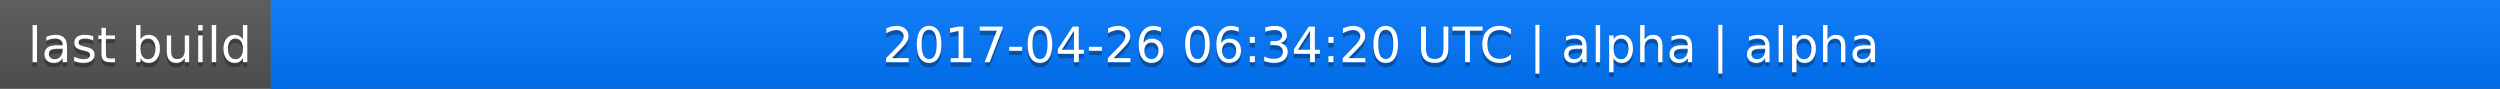
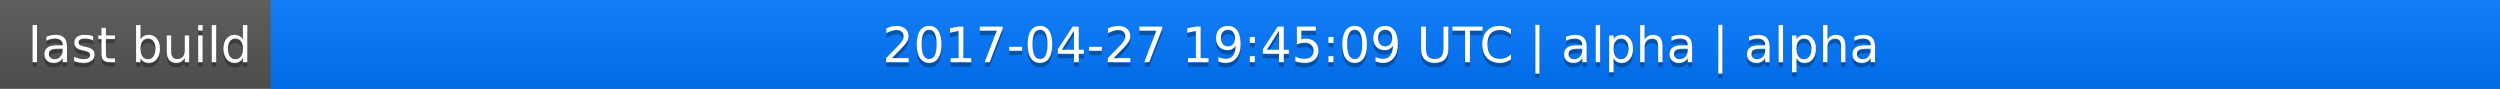
<svg xmlns="http://www.w3.org/2000/svg" width="563" height="20">
  <linearGradient id="a" x2="0" y2="100%">
    <stop offset="0" stop-color="#bbb" stop-opacity=".1" />
    <stop offset="1" stop-opacity=".1" />
  </linearGradient>
  <rect rx="0" width="563" height="20" fill="#555" />
  <rect rx="0" x="61" width="502" height="20" fill="#07f" />
  <path fill="#07f" d="M61 0h4v20h-4z" />
  <rect rx="0" width="563" height="20" fill="url(#a)" />
  <g fill="#fff" text-anchor="middle" font-family="DejaVu Sans,Verdana,Geneva,sans-serif" font-size="11">
    <text x="31.5" y="15" fill="#010101" fill-opacity=".3">last build</text>
    <text x="31.5" y="14">last build</text>
-     <text x="311" y="15" fill="#010101" fill-opacity=".3">2017-04-26 06:34:20 UTC | alpha | alpha</text>
-     <text x="311" y="14">2017-04-26 06:34:20 UTC | alpha | alpha</text>
+     <text x="311" y="15" fill="#010101" fill-opacity=".3">2017-04-27 19:45:09 UTC | alpha | alpha</text>
+     <text x="311" y="14">2017-04-27 19:45:09 UTC | alpha | alpha</text>
  </g>
</svg>
